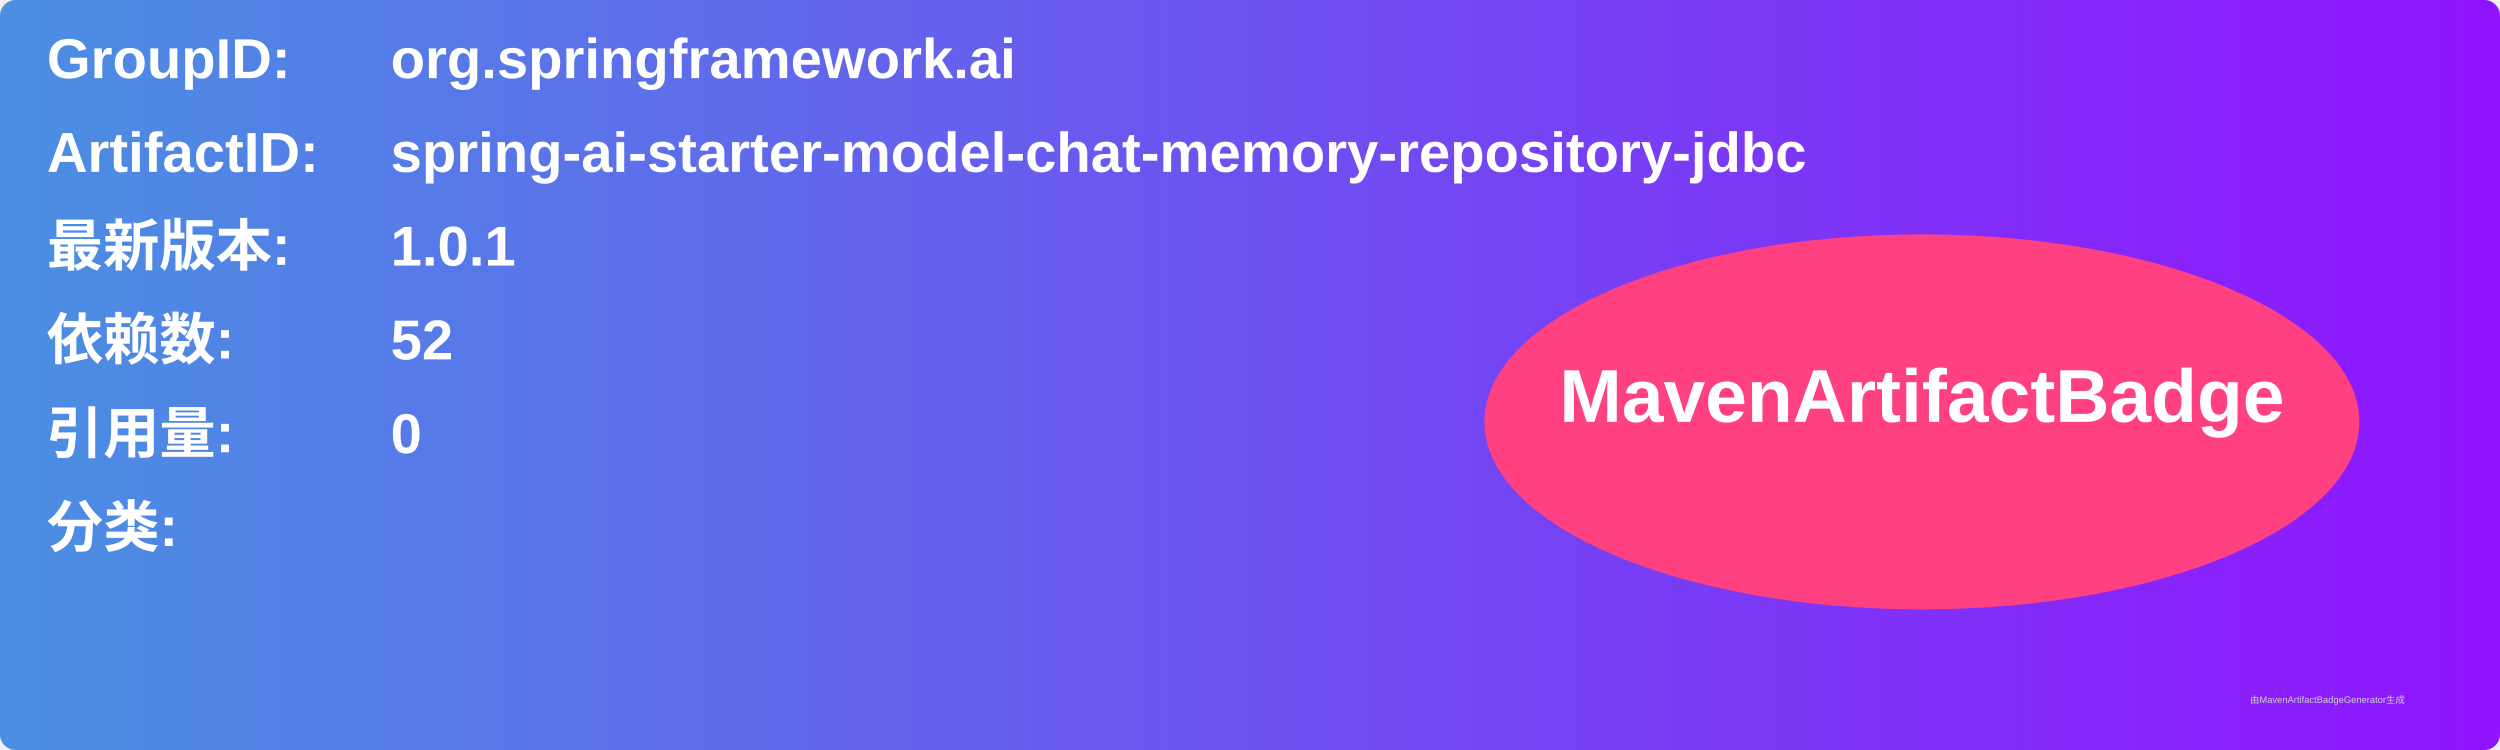
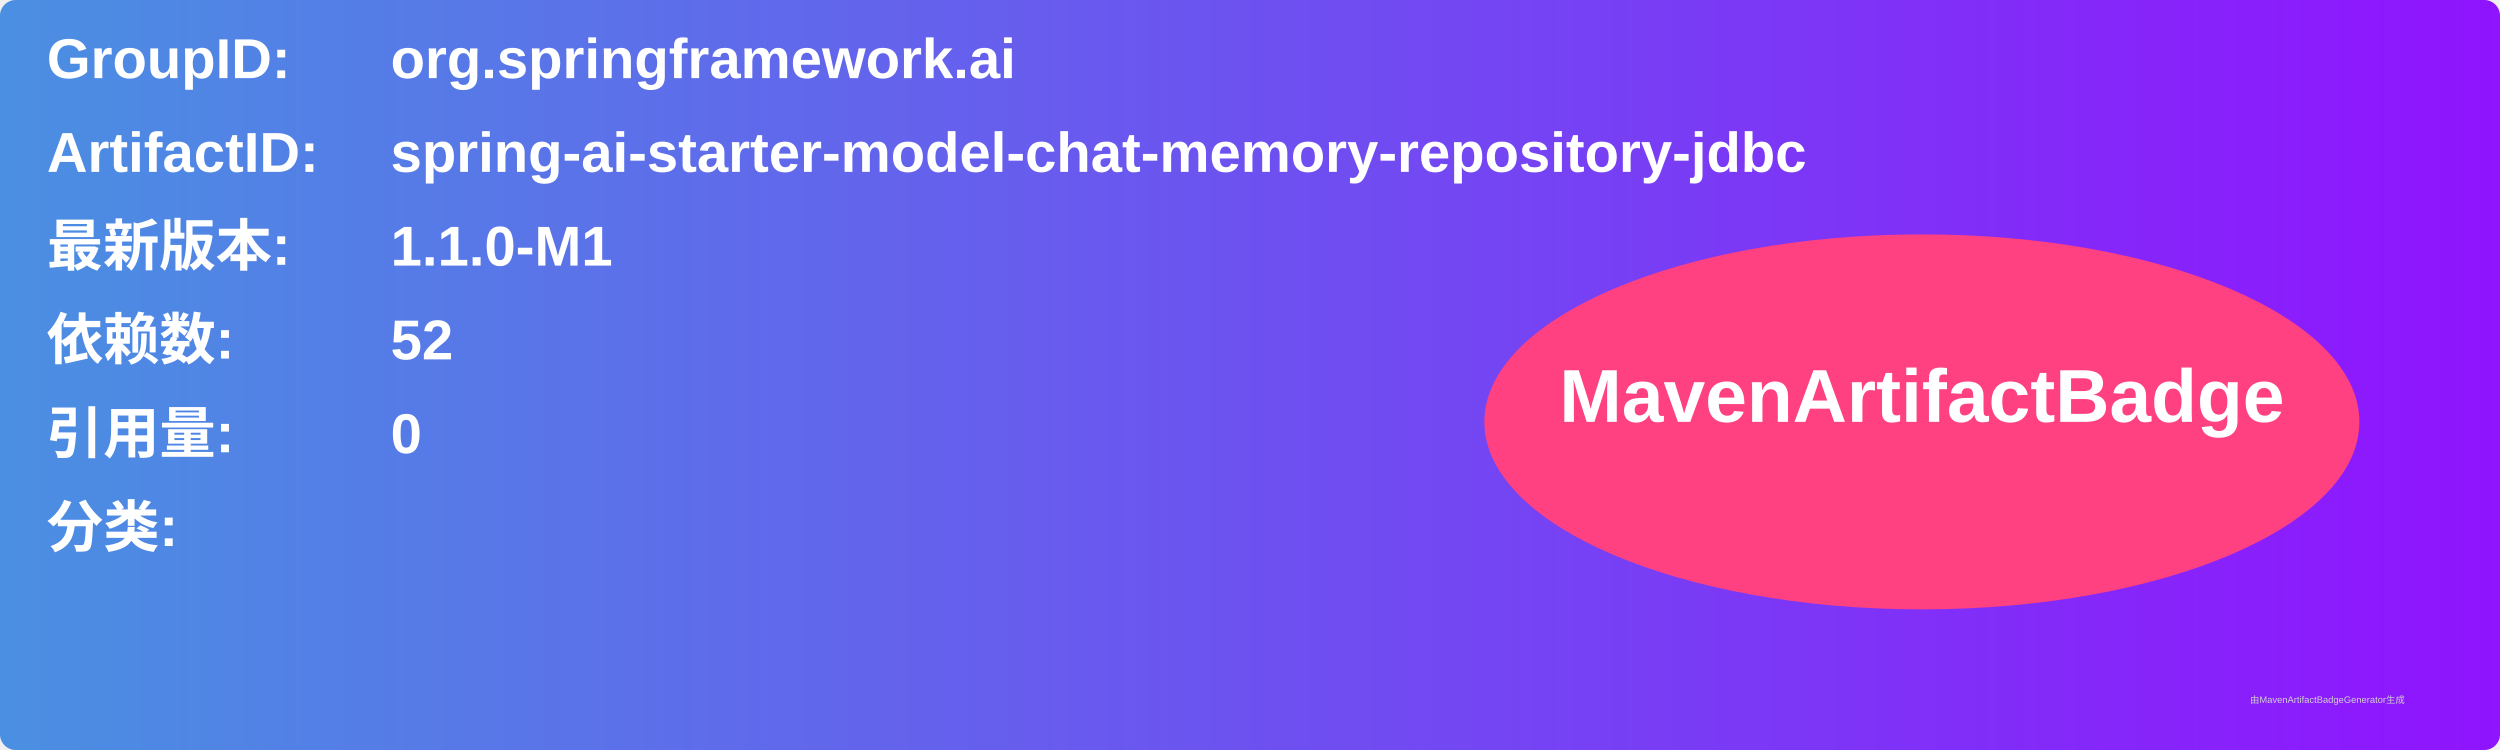
<svg xmlns="http://www.w3.org/2000/svg" width="800" height="240" viewBox="0 0 800 240">
  <linearGradient id="grad" x1="0%" y1="0%" x2="100%" y2="0%">
    <stop offset="0%" stop-color="#4a90e2" />
    <stop offset="100%" stop-color="#9013fe" />
  </linearGradient>
  <rect width="100%" height="100%" rx="5" ry="5" fill="url(#grad)" />
  <g transform="translate(15, 15)">
    <text x="0" y="10" font-family="Arial" font-size="18" fill="white" font-weight="bold" width="260">GroupID:</text>
    <text x="110" y="10" font-family="Arial" font-size="18" fill="white" font-weight="bold" width="460">org.springframework.ai</text>
    <text x="0" y="40" font-family="Arial" font-size="18" fill="white" font-weight="bold" width="260">ArtifactID:</text>
    <text x="110" y="40" font-family="Arial" font-size="18" fill="white" font-weight="bold" width="460">spring-ai-starter-model-chat-memory-repository-jdbc</text>
    <text x="0" y="70" font-family="Arial" font-size="18" fill="white" font-weight="bold">最新版本:</text>
    <text x="110" y="70" font-family="Arial" font-size="18" fill="white" font-weight="bold">
-       <tspan font-weight="bold">1.0.1</tspan>
+       <tspan font-weight="bold">1.1.0-M1</tspan>
    </text>
    <text x="0" y="100" font-family="Arial" font-size="18" fill="white" font-weight="bold">依赖数: </text>
    <text x="110" y="100" font-family="Arial" font-size="18" fill="white">
      <tspan font-weight="bold">52</tspan>
    </text>
    <text x="0" y="130" font-family="Arial" font-size="18" fill="white" font-weight="bold">引用量: </text>
    <text x="110" y="130" font-family="Arial" font-size="18" fill="white">
      <tspan font-weight="bold">0</tspan>
    </text>
    <text x="0" y="160" font-family="Arial" font-size="18" fill="white" font-weight="bold">分类:</text>
    <text x="10" y="190" font-family="Arial" font-size="10" fill="white">
      <tspan font-weight="bold" />
    </text>
    <ellipse cx="600" cy="120" rx="140" ry="60" fill="#ff4081" />
    <text x="600" y="120" text-anchor="middle" font-family="Arial" font-size="24" fill="white" font-weight="bold">MavenArtifactBadge</text>
  </g>
  <text x="720" y="225" font-family="Arial" font-size="3" fill="#d0d0d0">由MavenArtifactBadgeGenerator生成</text>
</svg>
